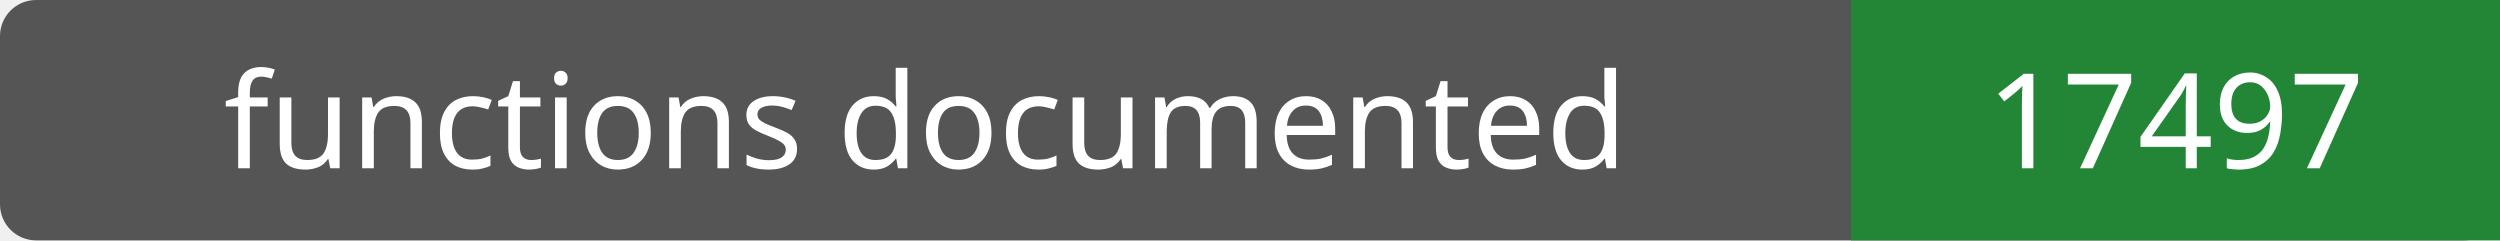
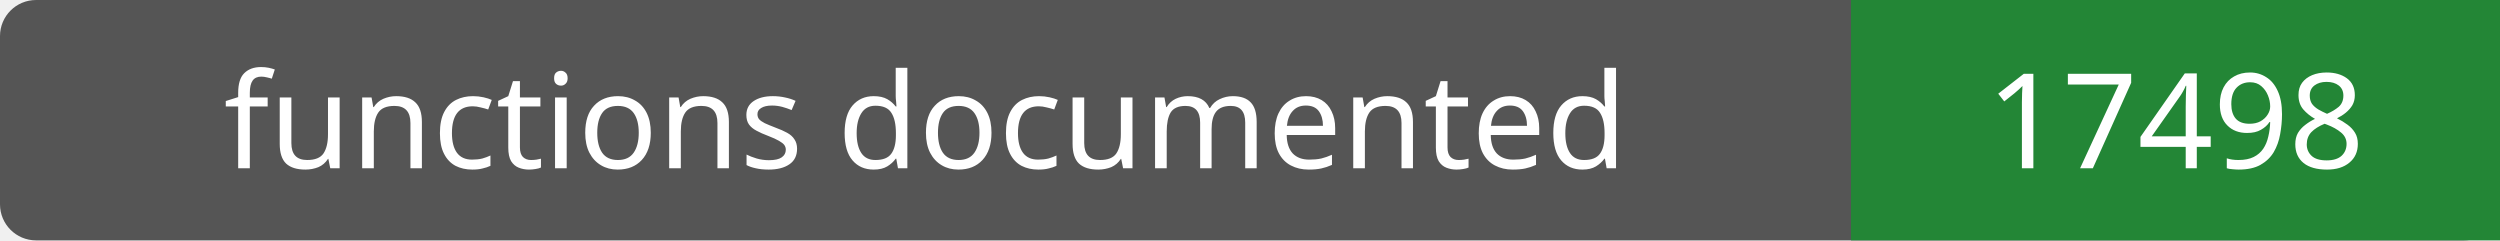
- <svg xmlns="http://www.w3.org/2000/svg" width="208" height="20" role="img" aria-label="functions documented: 17497">
+ <svg xmlns="http://www.w3.org/2000/svg" width="208" height="20" role="img" aria-label="functions documented: 17498">
  <rect width="208" height="20" rx="3" fill="#555" />
  <path fill="#238636" d="M154 0h54v20H154z" />
  <g fill="#fff" text-anchor="middle" font-family="Verdana,sans-serif" font-size="11">
    <text x="77.0" y="14">functions documented</text>
-     <text x="181.0" y="14">17497</text>
+     <text x="181.0" y="14">17498</text>
  </g>
</svg>
